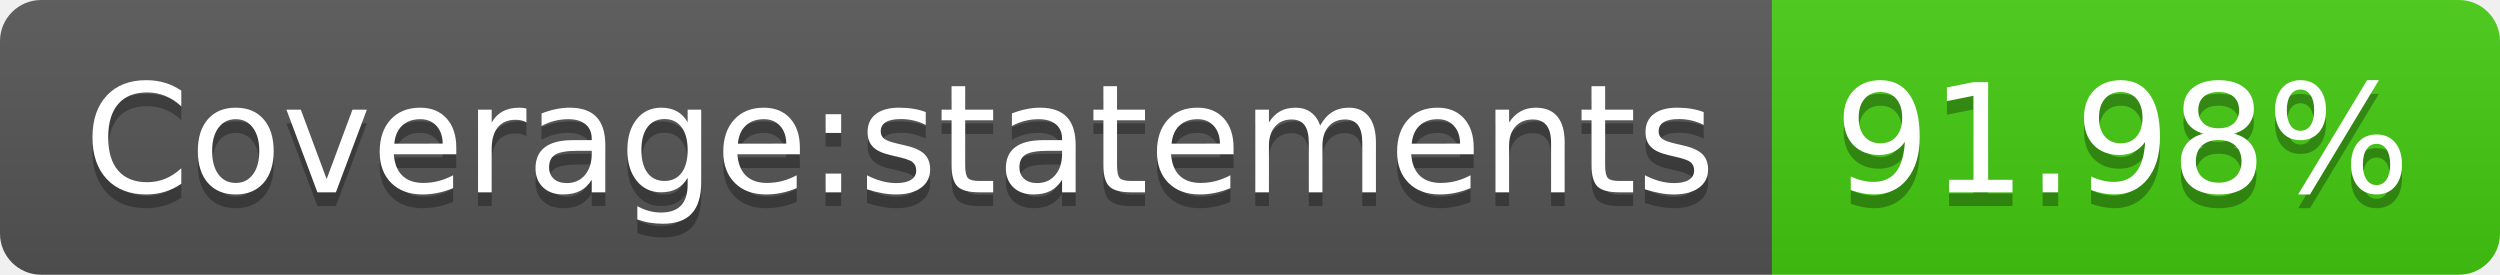
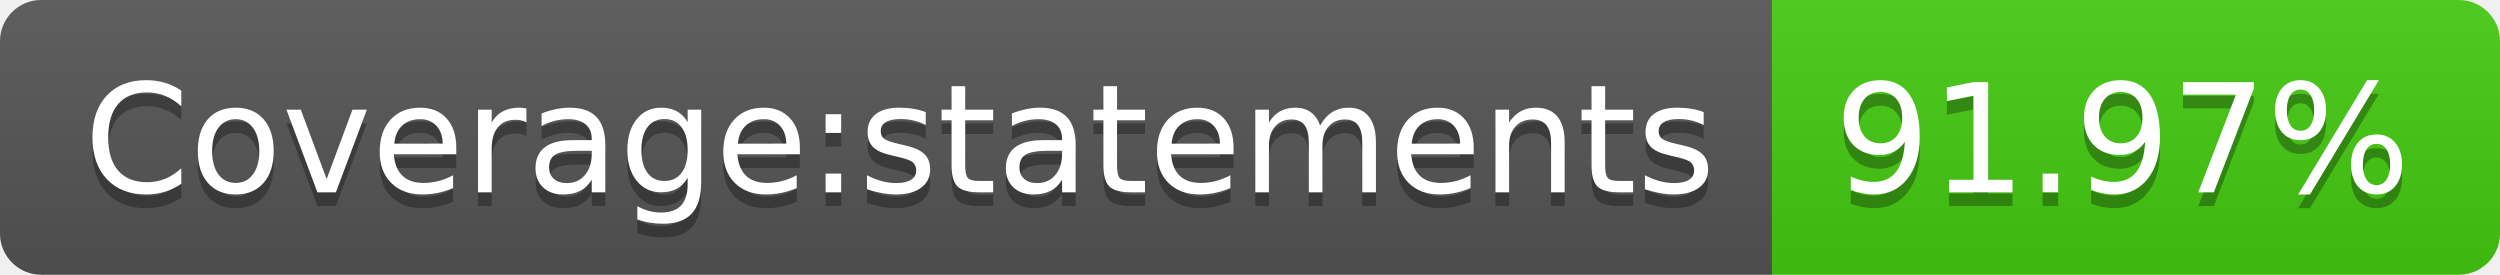
- <svg xmlns="http://www.w3.org/2000/svg" width="182" height="20" role="img" aria-label="Coverage:statements: 91.98%">
+ <svg xmlns="http://www.w3.org/2000/svg" width="182" height="20" role="img" aria-label="Coverage:statements: 91.97%">
  <linearGradient id="s" x2="0" y2="100%">
    <stop offset="0" stop-color="#bbb" stop-opacity=".1" />
    <stop offset="1" stop-opacity=".1" />
  </linearGradient>
  <clipPath id="r">
    <rect width="182" height="20" rx="3" fill="#fff" />
  </clipPath>
  <g clip-path="url(#r)">
    <rect width="129" height="20" fill="#555" />
    <rect x="129" width="53" height="20" fill="#4c1" />
    <rect width="182" height="20" fill="url(#s)" />
  </g>
  <g fill="#fff" text-anchor="middle" font-family="Verdana,Geneva,DejaVu Sans,sans-serif" text-rendering="geometricPrecision" font-size="110">
    <text aria-hidden="true" x="655" y="150" fill="#010101" fill-opacity=".3" transform="scale(.1)" textLength="1190">Coverage:statements</text>
    <text x="655" y="140" transform="scale(.1)" fill="#fff" textLength="1190">Coverage:statements</text>
-     <text aria-hidden="true" x="1545" y="150" fill="#010101" fill-opacity=".3" transform="scale(.1)" textLength="430">91.98%</text>
-     <text x="1545" y="140" transform="scale(.1)" fill="#fff" textLength="430">91.98%</text>
+     <text aria-hidden="true" x="1545" y="150" fill="#010101" fill-opacity=".3" transform="scale(.1)" textLength="430">91.97%</text>
+     <text x="1545" y="140" transform="scale(.1)" fill="#fff" textLength="430">91.97%</text>
  </g>
</svg>
